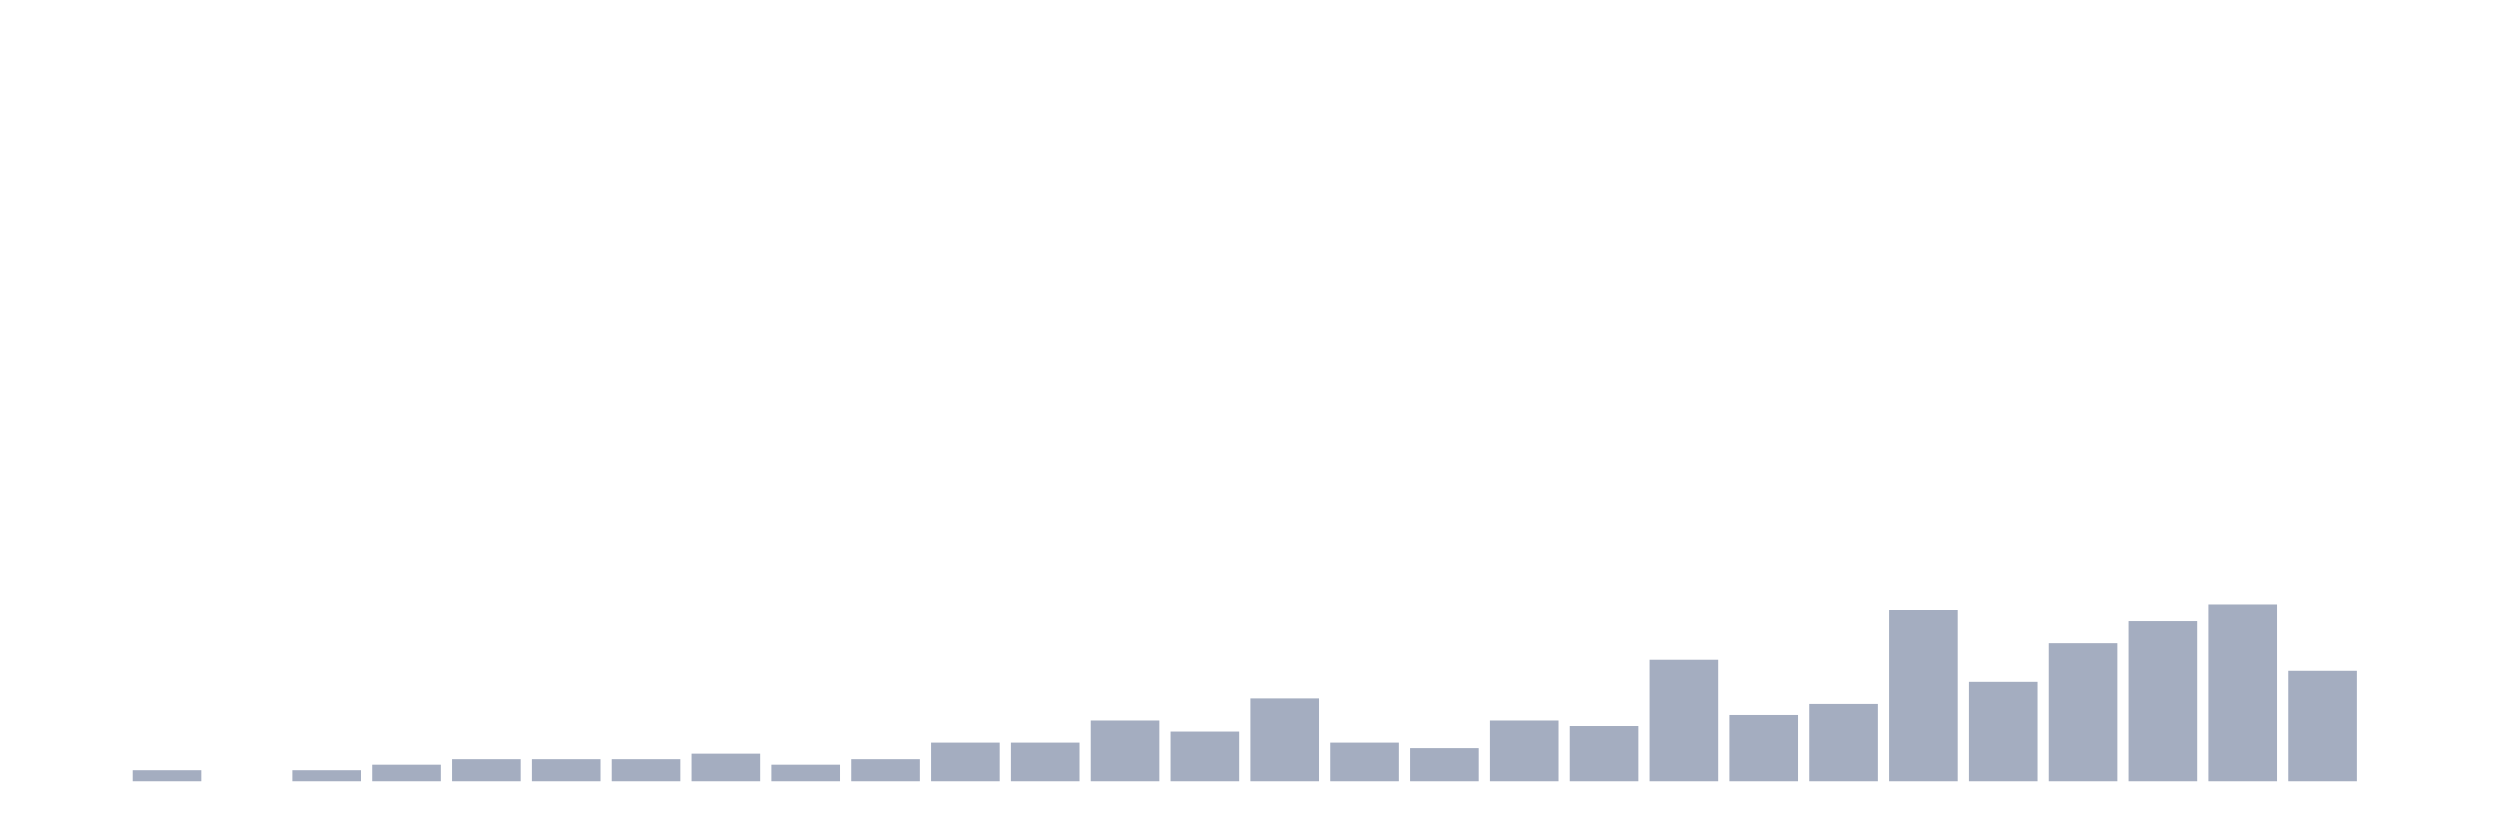
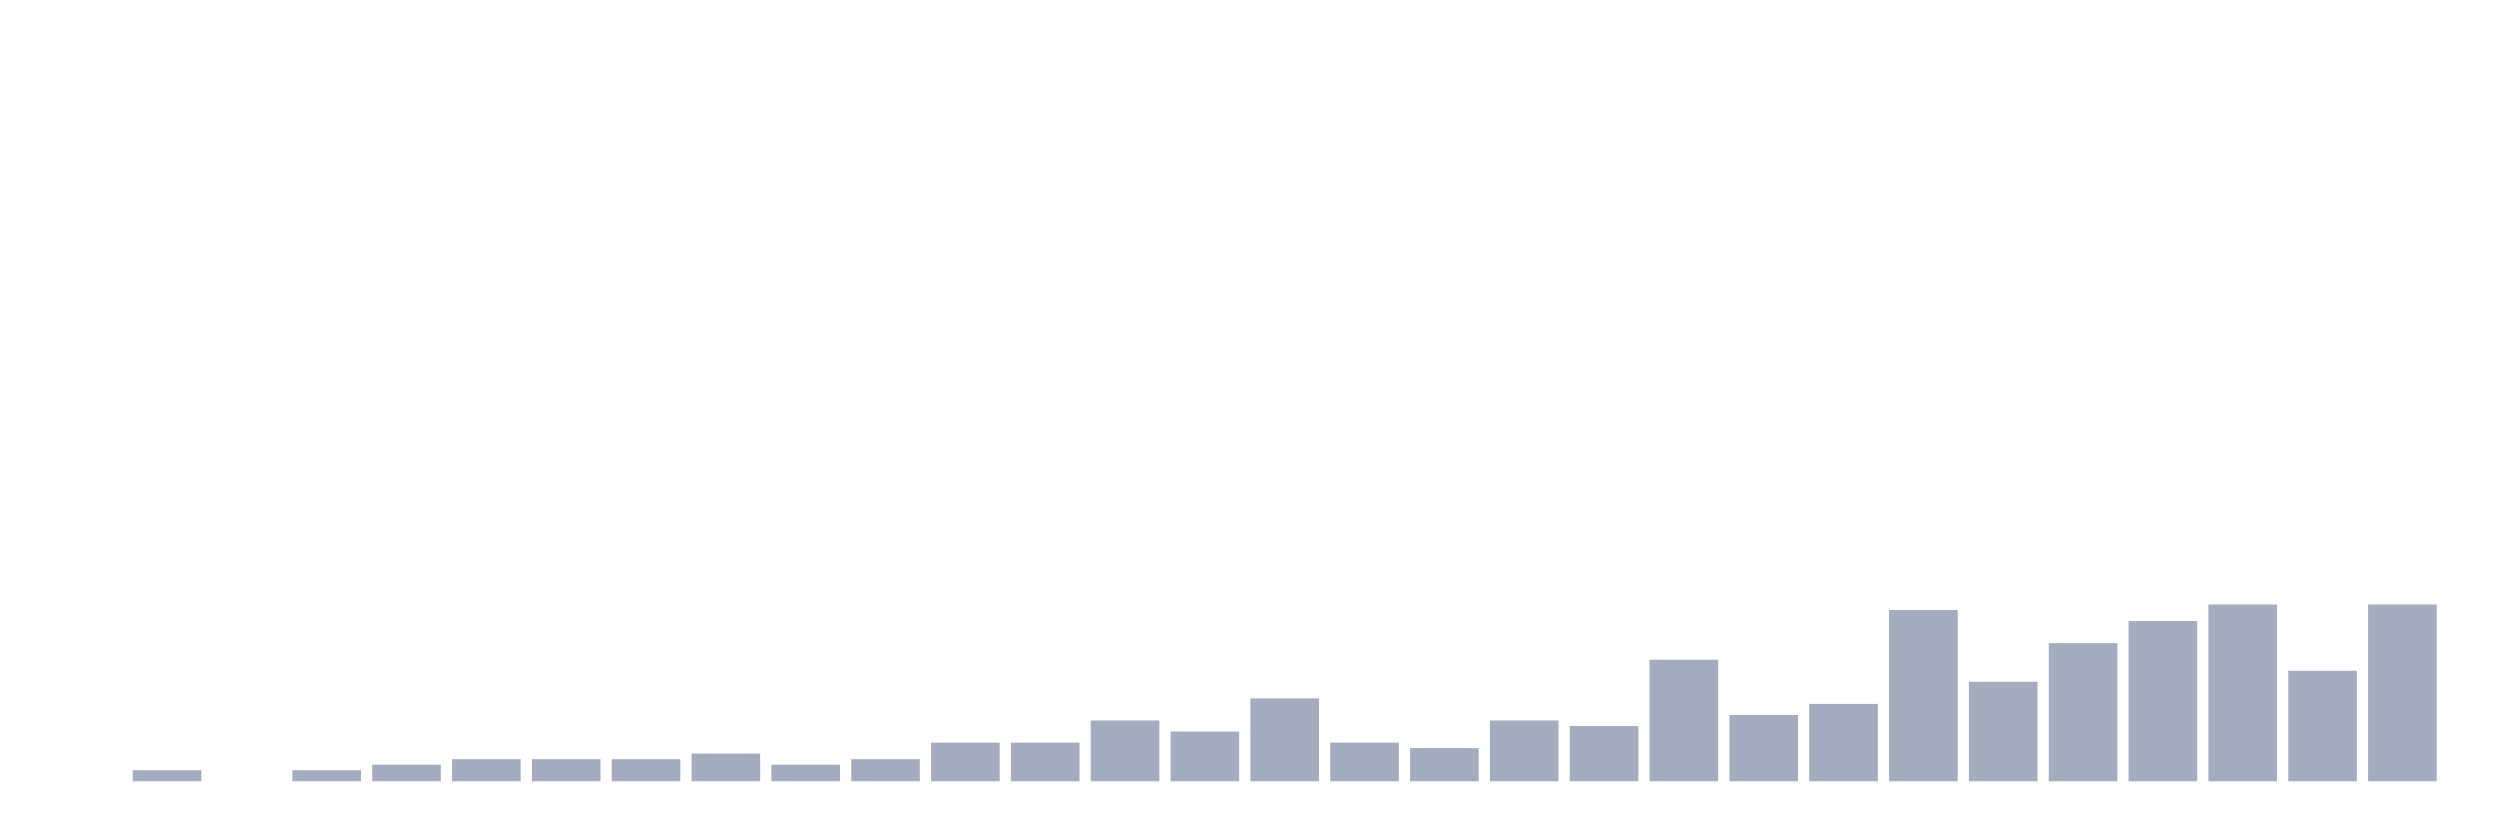
<svg xmlns="http://www.w3.org/2000/svg" viewBox="0 0 480 160">
  <g transform="translate(10,10)">
    <rect class="bar" x="0.153" width="13.175" y="140" height="0" fill="rgb(164,173,192)" />
    <rect class="bar" x="15.482" width="13.175" y="137.879" height="2.121" fill="rgb(164,173,192)" />
    <rect class="bar" x="30.81" width="13.175" y="140" height="0" fill="rgb(164,173,192)" />
    <rect class="bar" x="46.138" width="13.175" y="137.879" height="2.121" fill="rgb(164,173,192)" />
    <rect class="bar" x="61.466" width="13.175" y="136.818" height="3.182" fill="rgb(164,173,192)" />
    <rect class="bar" x="76.794" width="13.175" y="135.758" height="4.242" fill="rgb(164,173,192)" />
    <rect class="bar" x="92.123" width="13.175" y="135.758" height="4.242" fill="rgb(164,173,192)" />
    <rect class="bar" x="107.451" width="13.175" y="135.758" height="4.242" fill="rgb(164,173,192)" />
    <rect class="bar" x="122.779" width="13.175" y="134.697" height="5.303" fill="rgb(164,173,192)" />
    <rect class="bar" x="138.107" width="13.175" y="136.818" height="3.182" fill="rgb(164,173,192)" />
    <rect class="bar" x="153.436" width="13.175" y="135.758" height="4.242" fill="rgb(164,173,192)" />
    <rect class="bar" x="168.764" width="13.175" y="132.576" height="7.424" fill="rgb(164,173,192)" />
    <rect class="bar" x="184.092" width="13.175" y="132.576" height="7.424" fill="rgb(164,173,192)" />
    <rect class="bar" x="199.42" width="13.175" y="128.333" height="11.667" fill="rgb(164,173,192)" />
    <rect class="bar" x="214.748" width="13.175" y="130.455" height="9.545" fill="rgb(164,173,192)" />
    <rect class="bar" x="230.077" width="13.175" y="124.091" height="15.909" fill="rgb(164,173,192)" />
    <rect class="bar" x="245.405" width="13.175" y="132.576" height="7.424" fill="rgb(164,173,192)" />
    <rect class="bar" x="260.733" width="13.175" y="133.636" height="6.364" fill="rgb(164,173,192)" />
    <rect class="bar" x="276.061" width="13.175" y="128.333" height="11.667" fill="rgb(164,173,192)" />
    <rect class="bar" x="291.39" width="13.175" y="129.394" height="10.606" fill="rgb(164,173,192)" />
    <rect class="bar" x="306.718" width="13.175" y="116.667" height="23.333" fill="rgb(164,173,192)" />
    <rect class="bar" x="322.046" width="13.175" y="127.273" height="12.727" fill="rgb(164,173,192)" />
    <rect class="bar" x="337.374" width="13.175" y="125.152" height="14.848" fill="rgb(164,173,192)" />
    <rect class="bar" x="352.702" width="13.175" y="107.121" height="32.879" fill="rgb(164,173,192)" />
    <rect class="bar" x="368.031" width="13.175" y="120.909" height="19.091" fill="rgb(164,173,192)" />
    <rect class="bar" x="383.359" width="13.175" y="113.485" height="26.515" fill="rgb(164,173,192)" />
    <rect class="bar" x="398.687" width="13.175" y="109.242" height="30.758" fill="rgb(164,173,192)" />
    <rect class="bar" x="414.015" width="13.175" y="106.061" height="33.939" fill="rgb(164,173,192)" />
    <rect class="bar" x="429.344" width="13.175" y="118.788" height="21.212" fill="rgb(164,173,192)" />
-     <rect class="bar" x="444.672" width="13.175" y="140" height="0" fill="rgb(164,173,192)" />
+     <rect class="bar" x="444.672" width="13.175" y="106.061" height="33.939" fill="rgb(164,173,192)" />
  </g>
</svg>
